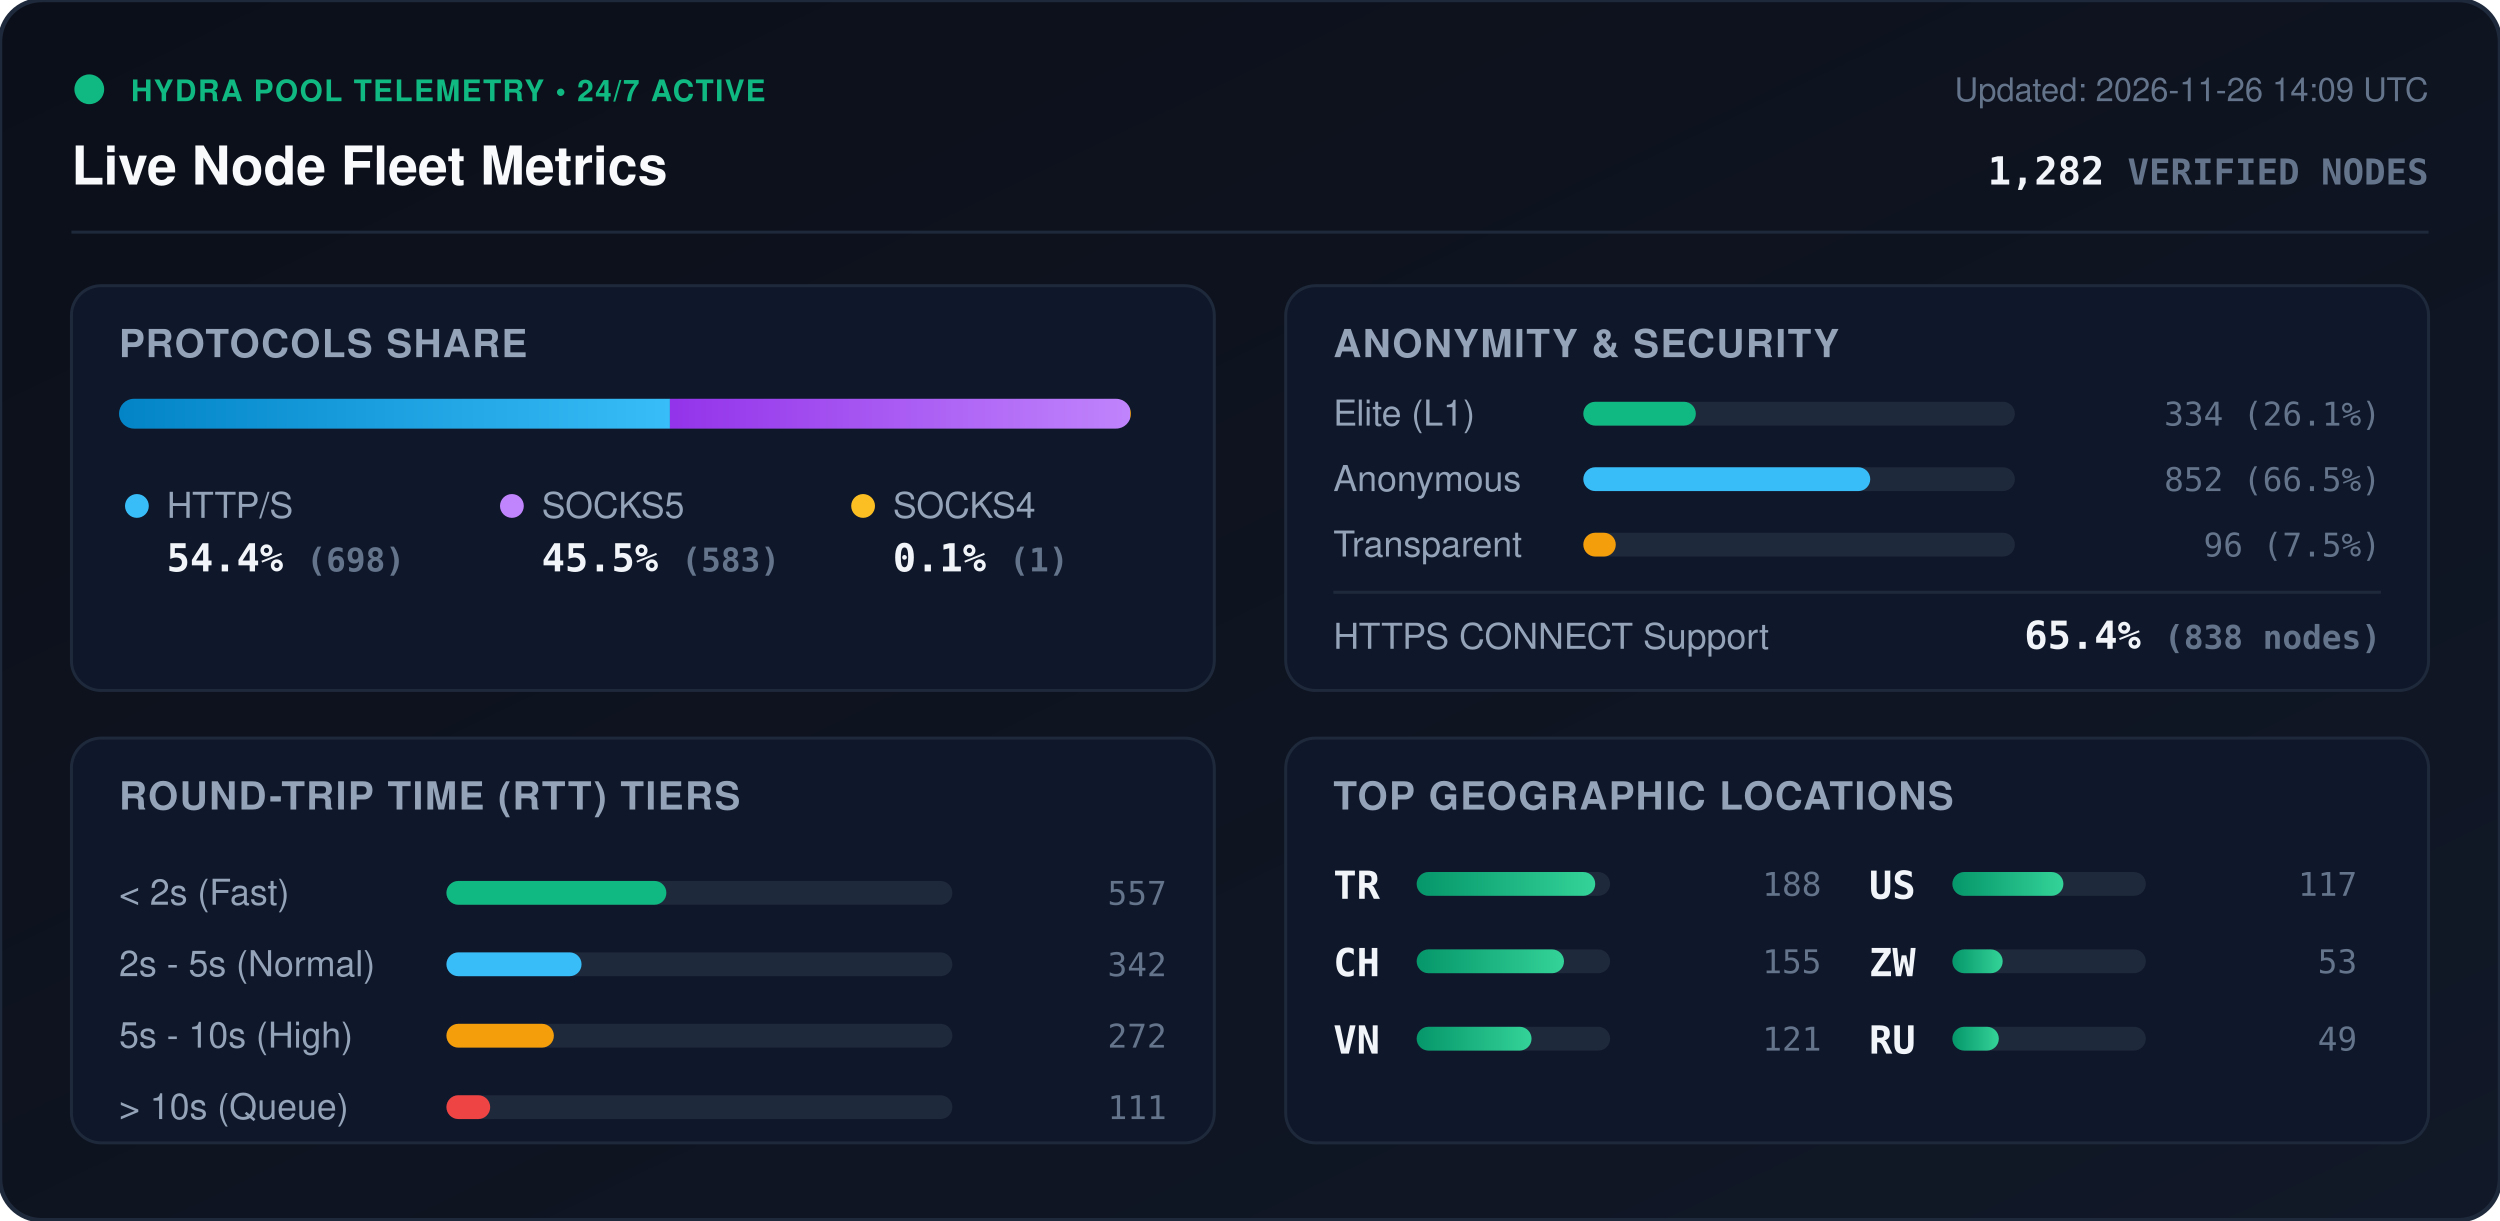
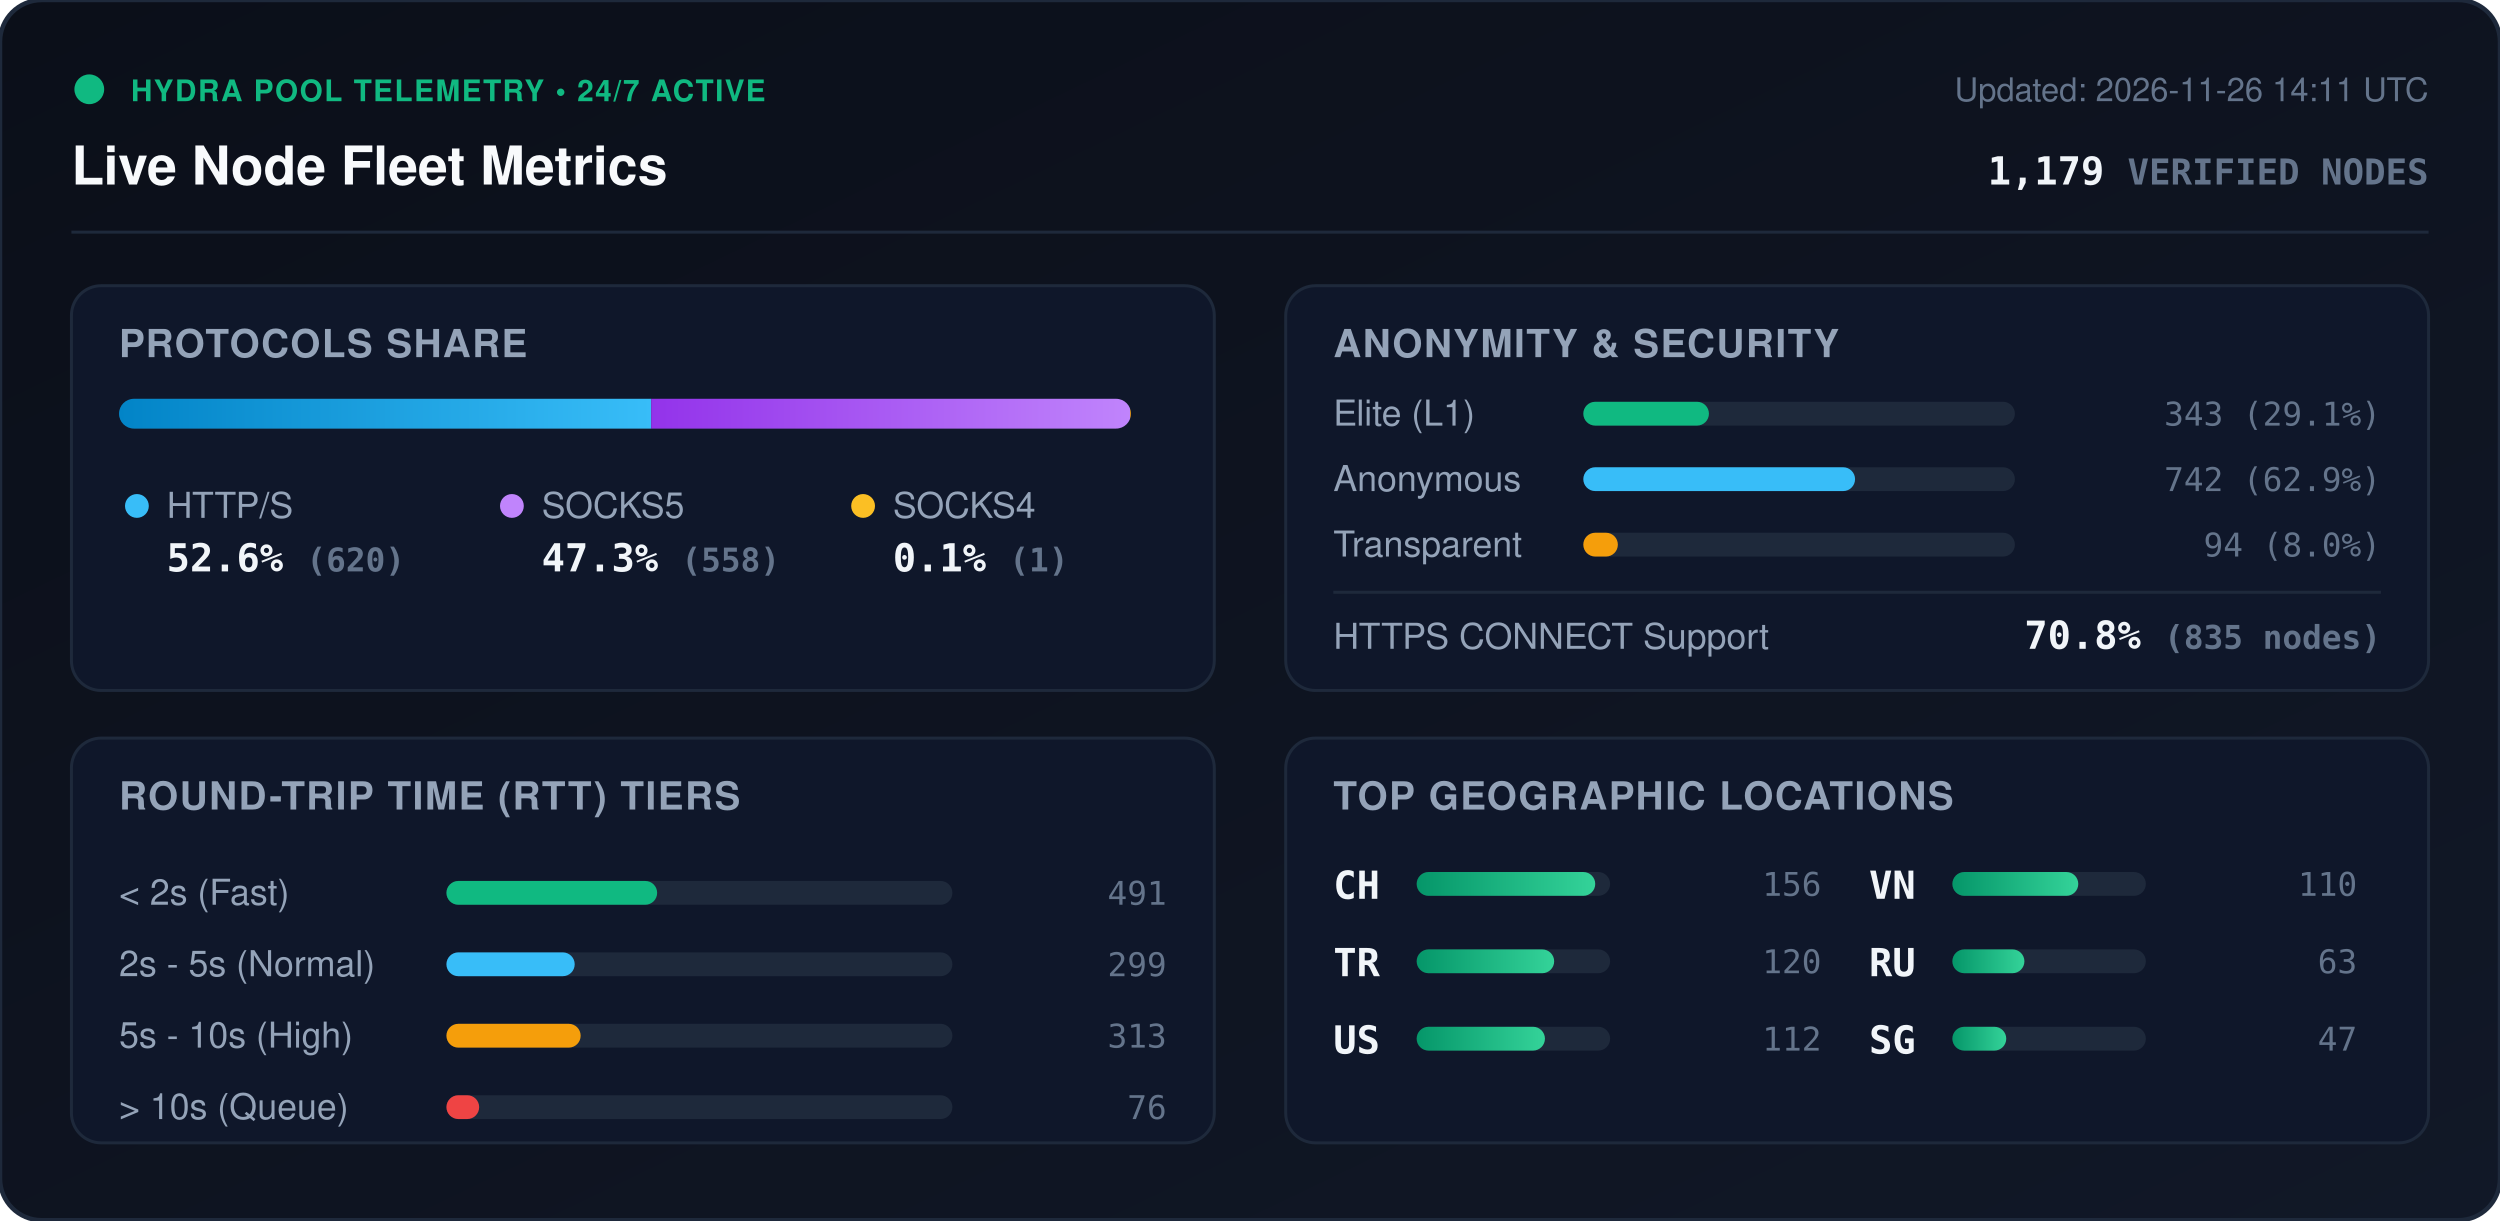
<svg xmlns="http://www.w3.org/2000/svg" viewBox="0 0 840 410" width="840" height="410" style="max-width: 100%; height: auto;">
  <defs>
    <linearGradient id="bg" x1="0%" y1="0%" x2="100%" y2="100%">
      <stop offset="0%" stop-color="#0b0f19" />
      <stop offset="100%" stop-color="#111827" />
    </linearGradient>
    <linearGradient id="bar-http" x1="0%" y1="0%" x2="100%" y2="0%">
      <stop offset="0%" stop-color="#0284c7" />
      <stop offset="100%" stop-color="#38bdf8" />
    </linearGradient>
    <linearGradient id="bar-socks5" x1="0%" y1="0%" x2="100%" y2="0%">
      <stop offset="0%" stop-color="#9333ea" />
      <stop offset="100%" stop-color="#c084fc" />
    </linearGradient>
    <linearGradient id="bar-socks4" x1="0%" y1="0%" x2="100%" y2="0%">
      <stop offset="0%" stop-color="#d97706" />
      <stop offset="100%" stop-color="#fbbf24" />
    </linearGradient>
    <linearGradient id="bar-green" x1="0%" y1="0%" x2="100%" y2="0%">
      <stop offset="0%" stop-color="#059669" />
      <stop offset="100%" stop-color="#34d399" />
    </linearGradient>
    <clipPath id="prog-track-clip">
      <rect width="340.0" height="10" rx="5" />
    </clipPath>
    <style>
      .title { font: 700 18px -apple-system, BlinkMacSystemFont, 'Segoe UI', Helvetica, Arial, sans-serif; fill: #f8fafc; }
      .sub { font: 500 11px -apple-system, BlinkMacSystemFont, 'Segoe UI', Helvetica, Arial, sans-serif; fill: #64748b; }
      .section-hdr { font: 600 13px -apple-system, BlinkMacSystemFont, 'Segoe UI', Helvetica, Arial, sans-serif; fill: #94a3b8; letter-spacing: 0.5px; }
      .metric-val { font: 700 13px -apple-system, BlinkMacSystemFont, 'Segoe UI', Helvetica, Arial, sans-serif; fill: #f1f5f9; }
      .metric-lbl { font: 500 12px -apple-system, BlinkMacSystemFont, 'Segoe UI', Helvetica, Arial, sans-serif; fill: #94a3b8; }
      .badge-txt { font: 700 10px -apple-system, BlinkMacSystemFont, 'Segoe UI', Helvetica, Arial, sans-serif; fill: #10b981; letter-spacing: 0.5px; }
      .mono { font-family: ui-monospace, SFMono-Regular, Menlo, Monaco, Consolas, monospace; }
      .pulse { animation: beacon 2s infinite ease-in-out; }
      @keyframes beacon { 0%, 100% { opacity: 1; } 50% { opacity: 0.35; } }
    </style>
  </defs>
  <rect width="840" height="410" rx="14" fill="url(#bg)" stroke="#1e293b" stroke-width="1.5" />
  <g transform="translate(24, 24)">
    <circle cx="6" cy="6" r="5" fill="#10b981" class="pulse" />
    <text x="20" y="10" class="badge-txt">HYDRA POOL TELEMETRY • 24/7 ACTIVE</text>
    <text x="0" y="38" class="title">Live Node Fleet Metrics</text>
-     <text x="792" y="10" text-anchor="end" class="sub">Updated: 2026-11-26 14:09 UTC</text>
-     <text x="792" y="38" text-anchor="end" class="metric-val mono" fill="#38bdf8">1,282 <tspan font-size="12" fill="#64748b">VERIFIED NODES</tspan>
+     <text x="792" y="10" text-anchor="end" class="sub">Updated: 2026-11-26 14:11 UTC</text>
+     <text x="792" y="38" text-anchor="end" class="metric-val mono" fill="#38bdf8">1,179 <tspan font-size="12" fill="#64748b">VERIFIED NODES</tspan>
    </text>
  </g>
  <line x1="24" y1="78" x2="816" y2="78" stroke="#1e293b" stroke-width="1" />
  <g transform="translate(24, 96)">
    <rect width="384" height="136" rx="10" fill="#0f172a" stroke="#1e293b" />
    <text x="16" y="24" class="section-hdr">PROTOCOLS SHARE</text>
    <g transform="translate(16, 38)">
      <rect width="340.0" height="10" rx="5" fill="#1e293b" />
      <g clip-path="url(#prog-track-clip)">
-         <rect x="0" width="185.1" height="10" fill="url(#bar-http)" />
-         <rect x="185.1" width="154.6" height="10" fill="url(#bar-socks5)" />
+         <rect x="0" width="178.8" height="10" fill="url(#bar-http)" />
+         <rect x="178.8" width="160.9" height="10" fill="url(#bar-socks5)" />
        <rect x="339.7" width="0.3" height="10" fill="url(#bar-socks4)" />
      </g>
    </g>
    <g transform="translate(16, 68)">
      <circle cx="6" cy="6" r="4" fill="#38bdf8" />
      <text x="16" y="10" class="metric-lbl">HTTP/S</text>
-       <text x="16" y="28" class="metric-val mono">54.4% <tspan font-size="11" fill="#64748b">(698)</tspan>
+       <text x="16" y="28" class="metric-val mono">52.6% <tspan font-size="11" fill="#64748b">(620)</tspan>
      </text>
      <circle cx="132" cy="6" r="4" fill="#c084fc" />
      <text x="142" y="10" class="metric-lbl">SOCKS5</text>
-       <text x="142" y="28" class="metric-val mono">45.5% <tspan font-size="11" fill="#64748b">(583)</tspan>
+       <text x="142" y="28" class="metric-val mono">47.3% <tspan font-size="11" fill="#64748b">(558)</tspan>
      </text>
      <circle cx="250" cy="6" r="4" fill="#fbbf24" />
      <text x="260" y="10" class="metric-lbl">SOCKS4</text>
      <text x="260" y="28" class="metric-val mono">0.1% <tspan font-size="11" fill="#64748b">(1)</tspan>
      </text>
    </g>
  </g>
  <g transform="translate(432, 96)">
    <rect width="384" height="136" rx="10" fill="#0f172a" stroke="#1e293b" />
    <text x="16" y="24" class="section-hdr">ANONYMITY &amp; SECURITY</text>
    <text x="16" y="47" class="metric-lbl">Elite (L1)</text>
    <rect x="100" y="39" width="145.0" height="8" rx="4" fill="#1e293b" />
-     <rect x="100" y="39" width="37.8" height="8" rx="4" fill="#10b981" />
-     <text x="368" y="47" text-anchor="end" class="mono sub" fill="#e2e8f0">334 (26.1%)</text>
+     <rect x="100" y="39" width="42.2" height="8" rx="4" fill="#10b981" />
+     <text x="368" y="47" text-anchor="end" class="mono sub" fill="#e2e8f0">343 (29.1%)</text>
    <text x="16" y="69" class="metric-lbl">Anonymous</text>
    <rect x="100" y="61" width="145.0" height="8" rx="4" fill="#1e293b" />
-     <rect x="100" y="61" width="96.4" height="8" rx="4" fill="#38bdf8" />
-     <text x="368" y="69" text-anchor="end" class="mono sub" fill="#e2e8f0">852 (66.5%)</text>
+     <rect x="100" y="61" width="91.3" height="8" rx="4" fill="#38bdf8" />
+     <text x="368" y="69" text-anchor="end" class="mono sub" fill="#e2e8f0">742 (62.9%)</text>
    <text x="16" y="91" class="metric-lbl">Transparent</text>
    <rect x="100" y="83" width="145.0" height="8" rx="4" fill="#1e293b" />
-     <rect x="100" y="83" width="10.9" height="8" rx="4" fill="#f59e0b" />
-     <text x="368" y="91" text-anchor="end" class="mono sub" fill="#e2e8f0">96 (7.5%)</text>
+     <rect x="100" y="83" width="11.6" height="8" rx="4" fill="#f59e0b" />
+     <text x="368" y="91" text-anchor="end" class="mono sub" fill="#e2e8f0">94 (8.0%)</text>
    <line x1="16" y1="103" x2="368" y2="103" stroke="#1e293b" stroke-width="1" />
    <text x="16" y="122" class="metric-lbl">HTTPS CONNECT Support</text>
-     <text x="368" y="122" text-anchor="end" class="metric-val mono" fill="#34d399">65.4% <tspan font-size="11" fill="#64748b">(838 nodes)</tspan>
+     <text x="368" y="122" text-anchor="end" class="metric-val mono" fill="#34d399">70.8% <tspan font-size="11" fill="#64748b">(835 nodes)</tspan>
    </text>
  </g>
  <g transform="translate(24, 248)">
    <rect width="384" height="136" rx="10" fill="#0f172a" stroke="#1e293b" />
    <text x="16" y="24" class="section-hdr">ROUND-TRIP TIME (RTT) TIERS</text>
    <g transform="translate(16, 42)">
      <text x="0" y="14" class="metric-lbl">&lt; 2s (Fast)</text>
      <rect x="110" y="6" width="170" height="8" rx="4" fill="#1e293b" />
-       <rect x="110" y="6" width="73.9" height="8" rx="4" fill="#10b981" />
-       <text x="352" y="14" text-anchor="end" class="mono sub">557</text>
+       <rect x="110" y="6" width="70.8" height="8" rx="4" fill="#10b981" />
+       <text x="352" y="14" text-anchor="end" class="mono sub">491</text>
      <text x="0" y="38" class="metric-lbl">2s - 5s (Normal)</text>
      <rect x="110" y="30" width="170" height="8" rx="4" fill="#1e293b" />
-       <rect x="110" y="30" width="45.4" height="8" rx="4" fill="#38bdf8" />
-       <text x="352" y="38" text-anchor="end" class="mono sub">342</text>
+       <rect x="110" y="30" width="43.1" height="8" rx="4" fill="#38bdf8" />
+       <text x="352" y="38" text-anchor="end" class="mono sub">299</text>
      <text x="0" y="62" class="metric-lbl">5s - 10s (High)</text>
      <rect x="110" y="54" width="170" height="8" rx="4" fill="#1e293b" />
-       <rect x="110" y="54" width="36.1" height="8" rx="4" fill="#f59e0b" />
-       <text x="352" y="62" text-anchor="end" class="mono sub">272</text>
+       <rect x="110" y="54" width="45.1" height="8" rx="4" fill="#f59e0b" />
+       <text x="352" y="62" text-anchor="end" class="mono sub">313</text>
      <text x="0" y="86" class="metric-lbl">&gt; 10s (Queue)</text>
      <rect x="110" y="78" width="170" height="8" rx="4" fill="#1e293b" />
-       <rect x="110" y="78" width="14.7" height="8" rx="4" fill="#ef4444" />
-       <text x="352" y="86" text-anchor="end" class="mono sub">111</text>
+       <rect x="110" y="78" width="11.0" height="8" rx="4" fill="#ef4444" />
+       <text x="352" y="86" text-anchor="end" class="mono sub">76</text>
    </g>
  </g>
  <g transform="translate(432, 248)">
    <rect width="384" height="136" rx="10" fill="#0f172a" stroke="#1e293b" />
    <text x="16" y="24" class="section-hdr">TOP GEOGRAPHIC LOCATIONS</text>
    <g transform="translate(16, 42)">
      <g transform="translate(0, 0)">
+         <text x="0" y="12" class="mono metric-val" font-size="12">CH</text>
+         <rect x="28" y="3" width="65" height="8" rx="4" fill="#1e293b" />
+         <rect x="28" y="3" width="60.0" height="8" rx="4" fill="url(#bar-green)" />
+         <text x="164" y="11" text-anchor="end" class="mono sub">156</text>
+       </g>
+       <g transform="translate(0, 26)">
        <text x="0" y="12" class="mono metric-val" font-size="12">TR</text>
        <rect x="28" y="3" width="65" height="8" rx="4" fill="#1e293b" />
-         <rect x="28" y="3" width="60.0" height="8" rx="4" fill="url(#bar-green)" />
-         <text x="164" y="11" text-anchor="end" class="mono sub">188</text>
-       </g>
-       <g transform="translate(0, 26)">
-         <text x="0" y="12" class="mono metric-val" font-size="12">CH</text>
-         <rect x="28" y="3" width="65" height="8" rx="4" fill="#1e293b" />
-         <rect x="28" y="3" width="49.5" height="8" rx="4" fill="url(#bar-green)" />
-         <text x="164" y="11" text-anchor="end" class="mono sub">155</text>
+         <rect x="28" y="3" width="46.2" height="8" rx="4" fill="url(#bar-green)" />
+         <text x="164" y="11" text-anchor="end" class="mono sub">120</text>
      </g>
      <g transform="translate(0, 52)">
+         <text x="0" y="12" class="mono metric-val" font-size="12">US</text>
+         <rect x="28" y="3" width="65" height="8" rx="4" fill="#1e293b" />
+         <rect x="28" y="3" width="43.1" height="8" rx="4" fill="url(#bar-green)" />
+         <text x="164" y="11" text-anchor="end" class="mono sub">112</text>
+       </g>
+       <g transform="translate(180, 0)">
        <text x="0" y="12" class="mono metric-val" font-size="12">VN</text>
        <rect x="28" y="3" width="65" height="8" rx="4" fill="#1e293b" />
-         <rect x="28" y="3" width="38.6" height="8" rx="4" fill="url(#bar-green)" />
-         <text x="164" y="11" text-anchor="end" class="mono sub">121</text>
-       </g>
-       <g transform="translate(180, 0)">
-         <text x="0" y="12" class="mono metric-val" font-size="12">US</text>
-         <rect x="28" y="3" width="65" height="8" rx="4" fill="#1e293b" />
-         <rect x="28" y="3" width="37.3" height="8" rx="4" fill="url(#bar-green)" />
-         <text x="164" y="11" text-anchor="end" class="mono sub">117</text>
+         <rect x="28" y="3" width="42.3" height="8" rx="4" fill="url(#bar-green)" />
+         <text x="164" y="11" text-anchor="end" class="mono sub">110</text>
      </g>
      <g transform="translate(180, 26)">
-         <text x="0" y="12" class="mono metric-val" font-size="12">ZW</text>
+         <text x="0" y="12" class="mono metric-val" font-size="12">RU</text>
        <rect x="28" y="3" width="65" height="8" rx="4" fill="#1e293b" />
-         <rect x="28" y="3" width="16.9" height="8" rx="4" fill="url(#bar-green)" />
-         <text x="164" y="11" text-anchor="end" class="mono sub">53</text>
+         <rect x="28" y="3" width="24.2" height="8" rx="4" fill="url(#bar-green)" />
+         <text x="164" y="11" text-anchor="end" class="mono sub">63</text>
      </g>
      <g transform="translate(180, 52)">
-         <text x="0" y="12" class="mono metric-val" font-size="12">RU</text>
+         <text x="0" y="12" class="mono metric-val" font-size="12">SG</text>
        <rect x="28" y="3" width="65" height="8" rx="4" fill="#1e293b" />
-         <rect x="28" y="3" width="15.6" height="8" rx="4" fill="url(#bar-green)" />
-         <text x="164" y="11" text-anchor="end" class="mono sub">49</text>
+         <rect x="28" y="3" width="18.1" height="8" rx="4" fill="url(#bar-green)" />
+         <text x="164" y="11" text-anchor="end" class="mono sub">47</text>
      </g>
    </g>
  </g>
</svg>
